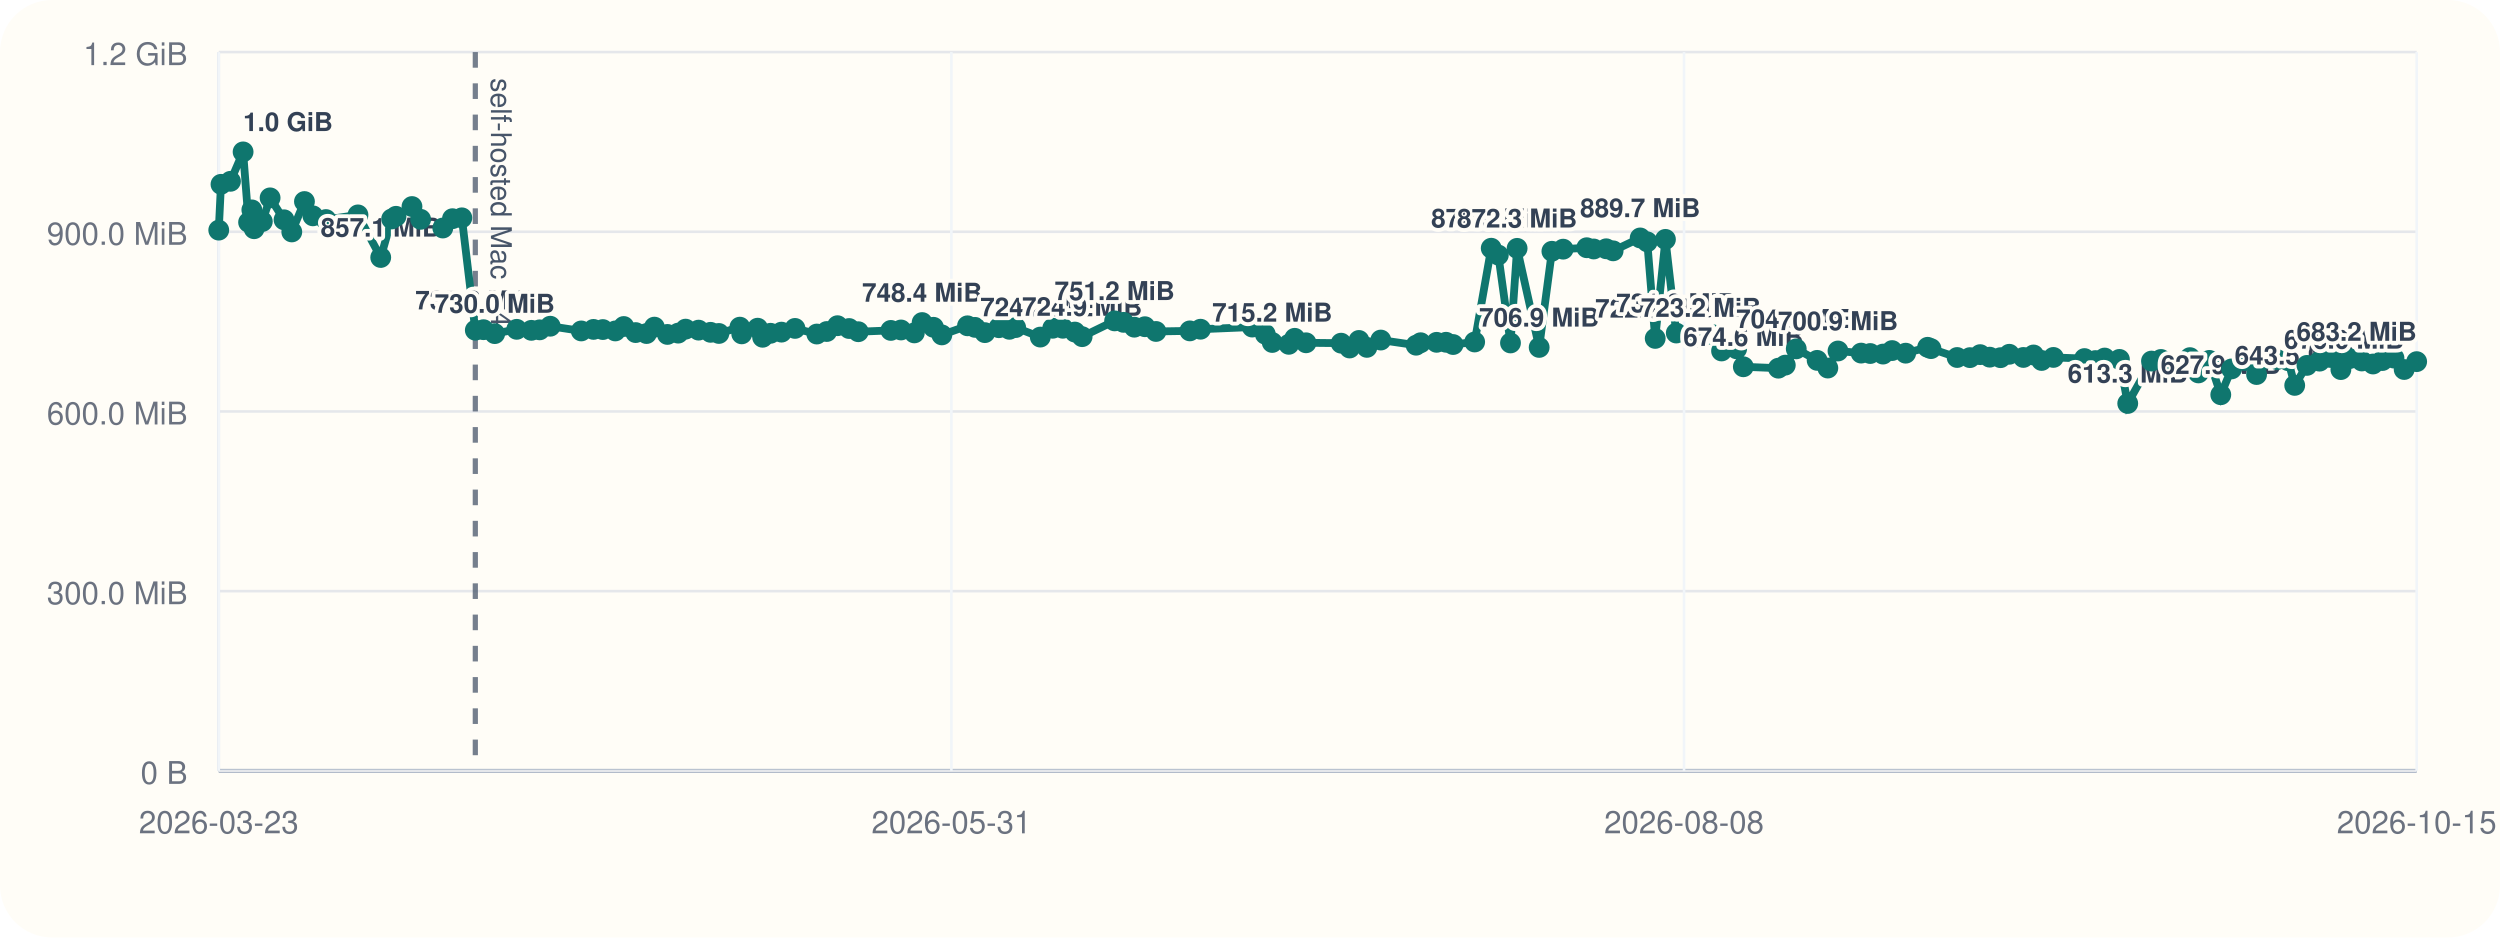
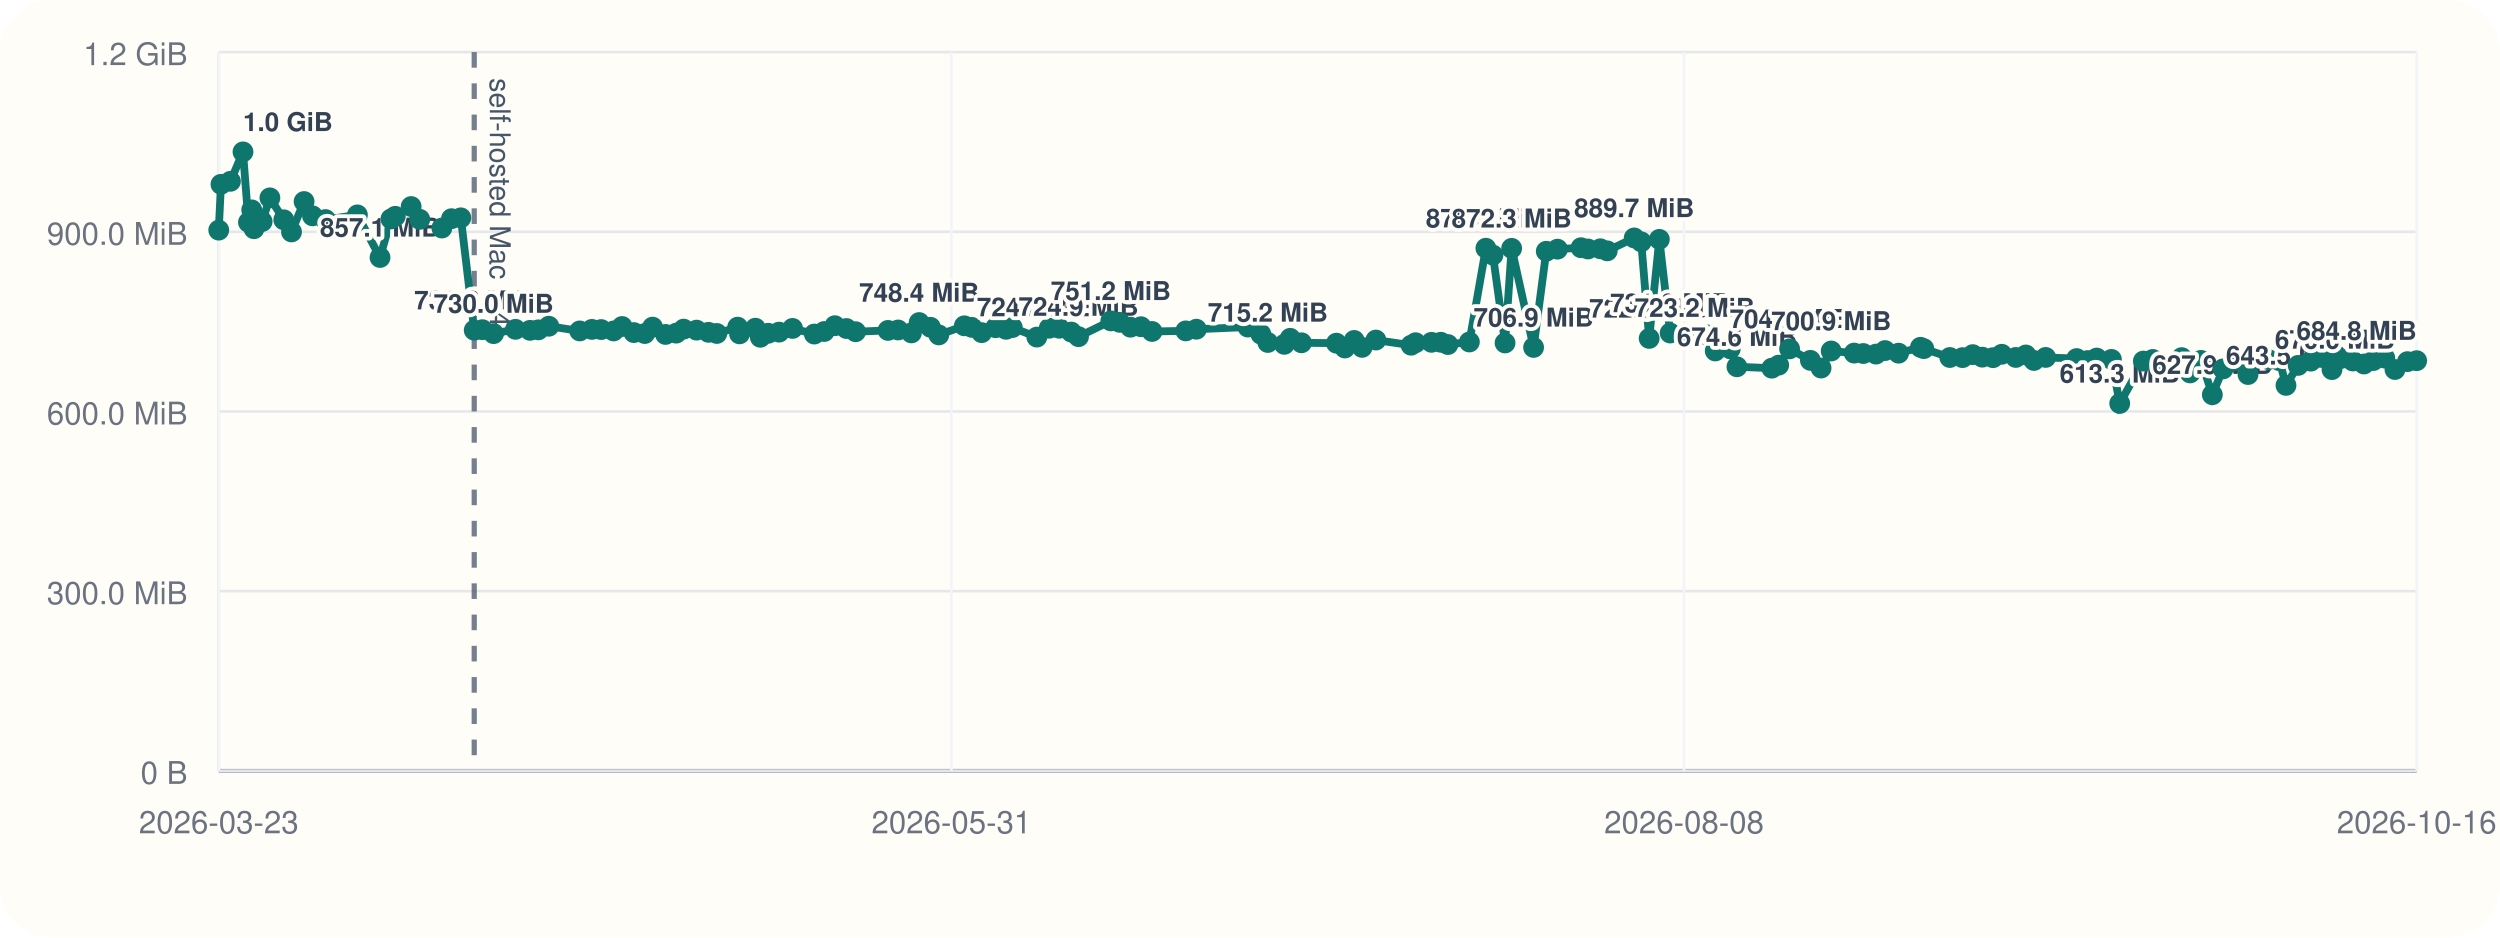
<svg xmlns="http://www.w3.org/2000/svg" viewBox="0 0 960 360">
  <rect width="960" height="360" rx="20" fill="#fffdf7" />
  <line x1="84" y1="296" x2="928" y2="296" stroke="#cbd5e1" stroke-width="1" />
  <line x1="84" y1="20" x2="84" y2="296" stroke="#cbd5e1" stroke-width="1" />
  <line x1="84" y1="296.00" x2="928" y2="296.00" stroke="#94a3b8" stroke-width="1.5" />
  <line x1="84" y1="296.00" x2="928" y2="296.00" stroke="#e5e7eb" stroke-width="1" />
  <text x="72" y="301.00" text-anchor="end" font-size="12" font-family="Helvetica, Arial, sans-serif" fill="#6b7280">0 B</text>
  <line x1="84" y1="227.00" x2="928" y2="227.00" stroke="#e5e7eb" stroke-width="1" />
  <text x="72" y="232.00" text-anchor="end" font-size="12" font-family="Helvetica, Arial, sans-serif" fill="#6b7280">300.0 MiB</text>
  <line x1="84" y1="158.00" x2="928" y2="158.00" stroke="#e5e7eb" stroke-width="1" />
  <text x="72" y="163.00" text-anchor="end" font-size="12" font-family="Helvetica, Arial, sans-serif" fill="#6b7280">600.0 MiB</text>
  <line x1="84" y1="89.00" x2="928" y2="89.00" stroke="#e5e7eb" stroke-width="1" />
  <text x="72" y="94.00" text-anchor="end" font-size="12" font-family="Helvetica, Arial, sans-serif" fill="#6b7280">900.0 MiB</text>
  <line x1="84" y1="20.00" x2="928" y2="20.00" stroke="#e5e7eb" stroke-width="1" />
  <text x="72" y="25.00" text-anchor="end" font-size="12" font-family="Helvetica, Arial, sans-serif" fill="#6b7280">1.2 GiB</text>
  <line x1="84.00" y1="20" x2="84.00" y2="296" stroke="#f1f5f9" stroke-width="1" />
  <text x="84.00" y="320" text-anchor="middle" font-size="12" font-family="Helvetica, Arial, sans-serif" fill="#6b7280">2026-03-23</text>
  <line x1="365.33" y1="20" x2="365.33" y2="296" stroke="#f1f5f9" stroke-width="1" />
  <text x="365.33" y="320" text-anchor="middle" font-size="12" font-family="Helvetica, Arial, sans-serif" fill="#6b7280">2026-05-31</text>
  <line x1="646.67" y1="20" x2="646.67" y2="296" stroke="#f1f5f9" stroke-width="1" />
  <text x="646.67" y="320" text-anchor="middle" font-size="12" font-family="Helvetica, Arial, sans-serif" fill="#6b7280">2026-08-08</text>
  <line x1="928.00" y1="20" x2="928.00" y2="296" stroke="#f1f5f9" stroke-width="1" />
-   <text x="928.00" y="320" text-anchor="middle" font-size="12" font-family="Helvetica, Arial, sans-serif" fill="#6b7280">2026-10-15</text>
-   <line x1="182.52" y1="20" x2="182.52" y2="296" stroke="#475569" stroke-width="2" stroke-dasharray="6 6" opacity="0.75" />
-   <text x="188.52" y="30" transform="rotate(90 188.52 30)" font-size="11" font-family="Helvetica, Arial, sans-serif" fill="#475569">self-hosted Mac M4</text>
-   <polyline fill="none" stroke="#0f766e" stroke-width="3" points="84.00,88.37 84.86,70.78 88.50,69.62 93.35,58.33 95.46,85.36 96.71,80.60 97.58,87.83 100.73,85.07 103.72,75.98 109.07,84.40 112.05,89.06 116.91,77.39 120.15,82.88 125.15,84.31 137.46,82.52 146.20,98.87 150.39,84.08 152.07,83.06 158.20,79.31 161.52,84.22 170.04,87.56 173.75,83.98 177.35,83.65 182.52,126.80 185.67,126.60 189.98,128.11 198.42,126.46 204.04,126.85 207.24,126.66 211.29,125.27 223.20,127.08 227.90,126.49 231.49,126.55 236.27,127.08 239.53,125.38 244.09,127.71 248.27,128.08 251.29,125.62 256.29,128.42 260.42,127.92 263.27,126.39 268.26,126.77 272.85,127.61 276.06,128.05 284.11,125.63 284.83,128.20 290.94,126.03 292.85,129.51 295.89,127.98 300.09,127.54 305.28,126.11 313.66,128.27 317.48,127.30 321.60,125.07 326.06,126.15 329.59,127.38 342.08,126.88 345.99,126.71 351.11,127.83 354.09,123.86 358.45,125.68 361.67,128.60 371.52,125.11 374.41,125.71 378.19,127.73 383.58,125.84 387.61,126.45 390.02,125.79 399.47,129.44 404.24,126.05 408.13,126.05 412.74,127.51 415.54,129.28 428.01,123.22 431.44,123.78 435.58,125.64 439.64,125.46 443.90,127.28 456.90,127.06 461.00,126.42 480.85,125.59 485.87,128.33 488.54,131.51 494.90,132.22 497.18,129.91 501.52,131.63 514.99,131.78 518.26,133.63 521.84,130.73 524.89,133.39 530.22,130.58 543.78,132.56 545.53,131.61 551.66,131.45 555.27,131.43 558.00,132.30 566.27,131.32 572.63,95.32 575.36,97.95 580.03,131.69 582.57,95.37 591.04,133.41 595.93,96.49 600.25,95.68 609.31,95.13 611.99,95.61 616.78,95.53 619.44,96.32 629.83,91.37 632.54,92.87 635.60,129.95 639.53,91.92 643.69,127.88 653.14,129.67 657.73,128.54 661.08,134.77 666.87,133.95 669.44,140.84 682.89,141.38 685.55,140.21 689.76,133.96 697.78,138.38 701.89,141.33 705.79,134.78 714.67,135.59 718.18,135.75 723.08,135.97 726.56,134.62 731.78,135.62 740.21,133.36 741.50,133.87 751.54,137.28 756.45,137.33 760.38,136.18 764.05,137.15 768.20,137.35 771.58,136.04 776.98,137.26 780.88,136.31 783.98,138.42 788.51,137.25 800.44,137.69 804.64,138.46 808.19,137.49 813.86,138.01 817.05,154.93 826.17,138.65 829.80,138.03 833.46,140.26 837.50,140.45 840.94,137.33 844.20,143.20 848.38,138.39 852.78,151.58 856.92,141.66 862.11,138.42 866.53,143.82 869.90,137.92 874.40,138.08 878.68,138.51 881.17,147.99 885.87,140.31 890.73,138.68 894.91,137.27 898.90,141.92 902.21,137.72 906.93,138.62 911.24,139.78 914.84,138.45 919.29,137.51 923.20,141.89 928.00,138.87" />
+   <text x="928.00" y="320" text-anchor="middle" font-size="12" font-family="Helvetica, Arial, sans-serif" fill="#6b7280">2026-10-16</text>
+   <line x1="182.10" y1="20" x2="182.10" y2="296" stroke="#475569" stroke-width="2" stroke-dasharray="6 6" opacity="0.75" />
+   <text x="188.10" y="30" transform="rotate(90 188.10 30)" font-size="11" font-family="Helvetica, Arial, sans-serif" fill="#475569">self-hosted Mac M4</text>
+   <polyline fill="none" stroke="#0f766e" stroke-width="3" points="84.00,88.37 84.85,70.78 88.49,69.62 93.31,58.33 95.41,85.36 96.66,80.60 97.53,87.83 100.66,85.07 103.64,75.98 108.97,84.40 111.94,89.06 116.77,77.39 120.00,82.88 124.98,84.31 137.24,82.52 145.93,98.87 150.11,84.08 151.79,83.06 157.88,79.31 161.19,84.22 169.68,87.56 173.37,83.98 176.96,83.65 182.10,126.80 185.24,126.60 189.54,128.11 197.94,126.46 203.54,126.85 206.72,126.66 210.75,125.27 222.61,127.08 227.29,126.49 230.87,126.55 235.63,127.08 238.88,125.38 243.41,127.71 247.58,128.08 250.59,125.62 255.57,128.42 259.68,127.92 262.52,126.39 267.48,126.77 272.05,127.61 275.26,128.05 283.27,125.63 283.98,128.20 290.07,126.03 291.97,129.51 295.00,127.98 299.18,127.54 304.34,126.11 312.70,128.27 316.50,127.30 320.60,125.07 325.04,126.15 328.55,127.38 340.99,126.88 344.88,126.71 349.99,127.83 352.95,123.86 357.30,125.68 360.50,128.60 370.31,125.11 373.19,125.71 376.95,127.73 382.32,125.84 386.33,126.45 388.73,125.79 398.15,129.44 402.89,126.05 406.76,126.05 411.36,127.51 414.15,129.28 426.56,123.22 429.97,123.78 434.10,125.64 438.14,125.46 442.39,127.28 455.33,127.06 459.41,126.42 479.18,125.59 484.18,128.33 486.84,131.51 493.17,132.22 495.44,129.91 499.77,131.63 513.18,131.78 516.43,133.63 520.00,130.73 523.04,133.39 528.34,130.58 541.85,132.56 543.59,131.61 549.69,131.45 553.29,131.43 556.00,132.30 564.24,131.32 570.58,95.32 573.29,97.95 577.94,131.69 580.47,95.37 588.90,133.41 593.77,96.49 598.07,95.68 607.10,95.13 609.77,95.61 614.54,95.53 617.18,96.32 627.53,91.37 630.23,92.87 633.28,129.95 637.19,91.92 641.34,127.88 650.75,129.67 655.32,128.54 658.65,134.77 664.42,133.95 666.98,140.84 680.37,141.38 683.02,140.21 687.21,133.96 695.19,138.38 699.29,141.33 703.18,134.78 712.01,135.59 715.51,135.75 720.39,135.97 723.86,134.62 729.06,135.62 737.45,133.36 738.74,133.87 748.73,137.28 753.62,137.33 757.54,136.18 761.19,137.15 765.32,137.35 768.68,136.04 774.06,137.26 777.94,136.31 781.04,138.42 785.54,137.25 797.43,137.69 801.60,138.46 805.14,137.49 810.79,138.01 813.97,154.93 823.05,138.65 826.66,138.03 830.30,140.26 834.33,140.45 837.76,137.33 841.00,143.20 845.17,138.39 849.54,151.58 853.66,141.66 858.83,138.42 863.24,143.82 866.60,137.92 871.08,138.08 875.33,138.51 877.82,147.99 882.49,140.31 887.34,138.68 891.50,137.27 895.48,141.92 898.77,137.72 903.47,138.62 907.76,139.78 911.35,138.45 915.77,137.51 919.67,141.89 924.45,138.87 928.00,138.50" />
  <circle cx="84.00" cy="88.37" r="4" fill="#0f766e" />
-   <circle cx="84.86" cy="70.78" r="4" fill="#0f766e" />
-   <circle cx="88.50" cy="69.62" r="4" fill="#0f766e" />
-   <circle cx="93.35" cy="58.33" r="4" fill="#0f766e" />
-   <text x="93.35" y="50.33" text-anchor="start" font-size="10" font-family="Helvetica, Arial, sans-serif" font-weight="600" paint-order="stroke" stroke="#fffdf7" stroke-width="3" stroke-linejoin="round" fill="#334155">1.0 GiB</text>
-   <circle cx="95.46" cy="85.36" r="4" fill="#0f766e" />
-   <circle cx="96.71" cy="80.60" r="4" fill="#0f766e" />
-   <circle cx="97.58" cy="87.83" r="4" fill="#0f766e" />
-   <circle cx="100.73" cy="85.07" r="4" fill="#0f766e" />
-   <circle cx="103.72" cy="75.98" r="4" fill="#0f766e" />
-   <circle cx="109.07" cy="84.40" r="4" fill="#0f766e" />
-   <circle cx="112.05" cy="89.06" r="4" fill="#0f766e" />
-   <circle cx="116.91" cy="77.39" r="4" fill="#0f766e" />
-   <circle cx="120.15" cy="82.88" r="4" fill="#0f766e" />
-   <circle cx="125.15" cy="84.31" r="4" fill="#0f766e" />
-   <circle cx="137.46" cy="82.52" r="4" fill="#0f766e" />
-   <circle cx="146.20" cy="98.87" r="4" fill="#0f766e" />
-   <text x="146.20" y="90.87" text-anchor="middle" font-size="10" font-family="Helvetica, Arial, sans-serif" font-weight="600" paint-order="stroke" stroke="#fffdf7" stroke-width="3" stroke-linejoin="round" fill="#334155">857.1 MiB</text>
-   <circle cx="150.39" cy="84.08" r="4" fill="#0f766e" />
-   <circle cx="152.07" cy="83.06" r="4" fill="#0f766e" />
-   <circle cx="158.20" cy="79.31" r="4" fill="#0f766e" />
-   <circle cx="161.52" cy="84.22" r="4" fill="#0f766e" />
-   <circle cx="170.04" cy="87.56" r="4" fill="#0f766e" />
-   <circle cx="173.75" cy="83.98" r="4" fill="#0f766e" />
-   <circle cx="177.35" cy="83.65" r="4" fill="#0f766e" />
-   <circle cx="182.52" cy="126.80" r="4" fill="#0f766e" />
-   <text x="182.52" y="118.80" text-anchor="middle" font-size="10" font-family="Helvetica, Arial, sans-serif" font-weight="600" paint-order="stroke" stroke="#fffdf7" stroke-width="3" stroke-linejoin="round" fill="#334155">735.6 MiB</text>
-   <circle cx="185.67" cy="126.60" r="4" fill="#0f766e" />
-   <circle cx="189.98" cy="128.11" r="4" fill="#0f766e" />
-   <text x="189.98" y="120.11" text-anchor="middle" font-size="10" font-family="Helvetica, Arial, sans-serif" font-weight="600" paint-order="stroke" stroke="#fffdf7" stroke-width="3" stroke-linejoin="round" fill="#334155">730.0 MiB</text>
-   <circle cx="198.42" cy="126.46" r="4" fill="#0f766e" />
-   <circle cx="204.04" cy="126.85" r="4" fill="#0f766e" />
-   <circle cx="207.24" cy="126.66" r="4" fill="#0f766e" />
-   <circle cx="211.29" cy="125.27" r="4" fill="#0f766e" />
-   <circle cx="223.20" cy="127.08" r="4" fill="#0f766e" />
-   <circle cx="227.90" cy="126.49" r="4" fill="#0f766e" />
-   <circle cx="231.49" cy="126.55" r="4" fill="#0f766e" />
-   <circle cx="236.27" cy="127.08" r="4" fill="#0f766e" />
-   <circle cx="239.53" cy="125.38" r="4" fill="#0f766e" />
-   <circle cx="244.09" cy="127.71" r="4" fill="#0f766e" />
-   <circle cx="248.27" cy="128.08" r="4" fill="#0f766e" />
-   <circle cx="251.29" cy="125.62" r="4" fill="#0f766e" />
-   <circle cx="256.29" cy="128.42" r="4" fill="#0f766e" />
-   <circle cx="260.42" cy="127.92" r="4" fill="#0f766e" />
-   <circle cx="263.27" cy="126.39" r="4" fill="#0f766e" />
-   <circle cx="268.26" cy="126.77" r="4" fill="#0f766e" />
-   <circle cx="272.85" cy="127.61" r="4" fill="#0f766e" />
-   <circle cx="276.06" cy="128.05" r="4" fill="#0f766e" />
-   <circle cx="284.11" cy="125.63" r="4" fill="#0f766e" />
-   <circle cx="284.83" cy="128.20" r="4" fill="#0f766e" />
-   <circle cx="290.94" cy="126.03" r="4" fill="#0f766e" />
-   <circle cx="292.85" cy="129.51" r="4" fill="#0f766e" />
-   <circle cx="295.89" cy="127.98" r="4" fill="#0f766e" />
-   <circle cx="300.09" cy="127.54" r="4" fill="#0f766e" />
-   <circle cx="305.28" cy="126.11" r="4" fill="#0f766e" />
-   <circle cx="313.66" cy="128.27" r="4" fill="#0f766e" />
-   <circle cx="317.48" cy="127.30" r="4" fill="#0f766e" />
-   <circle cx="321.60" cy="125.07" r="4" fill="#0f766e" />
-   <circle cx="326.06" cy="126.15" r="4" fill="#0f766e" />
-   <circle cx="329.59" cy="127.38" r="4" fill="#0f766e" />
-   <circle cx="342.08" cy="126.88" r="4" fill="#0f766e" />
-   <circle cx="345.99" cy="126.71" r="4" fill="#0f766e" />
-   <circle cx="351.11" cy="127.83" r="4" fill="#0f766e" />
-   <circle cx="354.09" cy="123.86" r="4" fill="#0f766e" />
-   <text x="354.09" y="115.86" text-anchor="middle" font-size="10" font-family="Helvetica, Arial, sans-serif" font-weight="600" paint-order="stroke" stroke="#fffdf7" stroke-width="3" stroke-linejoin="round" fill="#334155">748.4 MiB</text>
-   <circle cx="358.45" cy="125.68" r="4" fill="#0f766e" />
-   <circle cx="361.67" cy="128.60" r="4" fill="#0f766e" />
-   <circle cx="371.52" cy="125.11" r="4" fill="#0f766e" />
-   <circle cx="374.41" cy="125.71" r="4" fill="#0f766e" />
-   <circle cx="378.19" cy="127.73" r="4" fill="#0f766e" />
-   <circle cx="383.58" cy="125.84" r="4" fill="#0f766e" />
-   <circle cx="387.61" cy="126.45" r="4" fill="#0f766e" />
-   <circle cx="390.02" cy="125.79" r="4" fill="#0f766e" />
-   <circle cx="399.47" cy="129.44" r="4" fill="#0f766e" />
-   <text x="399.47" y="121.44" text-anchor="middle" font-size="10" font-family="Helvetica, Arial, sans-serif" font-weight="600" paint-order="stroke" stroke="#fffdf7" stroke-width="3" stroke-linejoin="round" fill="#334155">724.2 MiB</text>
-   <circle cx="404.24" cy="126.05" r="4" fill="#0f766e" />
-   <circle cx="408.13" cy="126.05" r="4" fill="#0f766e" />
-   <circle cx="412.74" cy="127.51" r="4" fill="#0f766e" />
-   <circle cx="415.54" cy="129.28" r="4" fill="#0f766e" />
-   <text x="415.54" y="121.28" text-anchor="middle" font-size="10" font-family="Helvetica, Arial, sans-serif" font-weight="600" paint-order="stroke" stroke="#fffdf7" stroke-width="3" stroke-linejoin="round" fill="#334155">724.9 MiB</text>
-   <circle cx="428.01" cy="123.22" r="4" fill="#0f766e" />
-   <text x="428.01" y="115.22" text-anchor="middle" font-size="10" font-family="Helvetica, Arial, sans-serif" font-weight="600" paint-order="stroke" stroke="#fffdf7" stroke-width="3" stroke-linejoin="round" fill="#334155">751.2 MiB</text>
-   <circle cx="431.44" cy="123.78" r="4" fill="#0f766e" />
-   <circle cx="435.58" cy="125.64" r="4" fill="#0f766e" />
-   <circle cx="439.64" cy="125.46" r="4" fill="#0f766e" />
-   <circle cx="443.90" cy="127.28" r="4" fill="#0f766e" />
-   <circle cx="456.90" cy="127.06" r="4" fill="#0f766e" />
-   <circle cx="461.00" cy="126.42" r="4" fill="#0f766e" />
-   <circle cx="480.85" cy="125.59" r="4" fill="#0f766e" />
-   <circle cx="485.87" cy="128.33" r="4" fill="#0f766e" />
-   <circle cx="488.54" cy="131.51" r="4" fill="#0f766e" />
-   <text x="488.54" y="123.51" text-anchor="middle" font-size="10" font-family="Helvetica, Arial, sans-serif" font-weight="600" paint-order="stroke" stroke="#fffdf7" stroke-width="3" stroke-linejoin="round" fill="#334155">715.2 MiB</text>
-   <circle cx="494.90" cy="132.22" r="4" fill="#0f766e" />
-   <circle cx="497.18" cy="129.91" r="4" fill="#0f766e" />
-   <circle cx="501.52" cy="131.63" r="4" fill="#0f766e" />
-   <circle cx="514.99" cy="131.78" r="4" fill="#0f766e" />
-   <circle cx="518.26" cy="133.63" r="4" fill="#0f766e" />
-   <circle cx="521.84" cy="130.73" r="4" fill="#0f766e" />
-   <circle cx="524.89" cy="133.39" r="4" fill="#0f766e" />
-   <circle cx="530.22" cy="130.58" r="4" fill="#0f766e" />
-   <circle cx="543.78" cy="132.56" r="4" fill="#0f766e" />
-   <circle cx="545.53" cy="131.61" r="4" fill="#0f766e" />
-   <circle cx="551.66" cy="131.45" r="4" fill="#0f766e" />
-   <circle cx="555.27" cy="131.43" r="4" fill="#0f766e" />
-   <circle cx="558.00" cy="132.30" r="4" fill="#0f766e" />
-   <circle cx="566.27" cy="131.32" r="4" fill="#0f766e" />
-   <circle cx="572.63" cy="95.32" r="4" fill="#0f766e" />
-   <text x="572.63" y="87.32" text-anchor="middle" font-size="10" font-family="Helvetica, Arial, sans-serif" font-weight="600" paint-order="stroke" stroke="#fffdf7" stroke-width="3" stroke-linejoin="round" fill="#334155">872.5 MiB</text>
-   <circle cx="575.36" cy="97.95" r="4" fill="#0f766e" />
-   <circle cx="580.03" cy="131.69" r="4" fill="#0f766e" />
-   <circle cx="582.57" cy="95.37" r="4" fill="#0f766e" />
-   <text x="582.57" y="87.37" text-anchor="middle" font-size="10" font-family="Helvetica, Arial, sans-serif" font-weight="600" paint-order="stroke" stroke="#fffdf7" stroke-width="3" stroke-linejoin="round" fill="#334155">872.3 MiB</text>
-   <circle cx="591.04" cy="133.41" r="4" fill="#0f766e" />
-   <text x="591.04" y="125.41" text-anchor="middle" font-size="10" font-family="Helvetica, Arial, sans-serif" font-weight="600" paint-order="stroke" stroke="#fffdf7" stroke-width="3" stroke-linejoin="round" fill="#334155">706.9 MiB</text>
-   <circle cx="595.93" cy="96.49" r="4" fill="#0f766e" />
-   <circle cx="600.25" cy="95.68" r="4" fill="#0f766e" />
-   <circle cx="609.31" cy="95.13" r="4" fill="#0f766e" />
-   <circle cx="611.99" cy="95.61" r="4" fill="#0f766e" />
-   <circle cx="616.78" cy="95.53" r="4" fill="#0f766e" />
-   <circle cx="619.44" cy="96.32" r="4" fill="#0f766e" />
-   <circle cx="629.83" cy="91.37" r="4" fill="#0f766e" />
-   <text x="629.83" y="83.37" text-anchor="middle" font-size="10" font-family="Helvetica, Arial, sans-serif" font-weight="600" paint-order="stroke" stroke="#fffdf7" stroke-width="3" stroke-linejoin="round" fill="#334155">889.7 MiB</text>
-   <circle cx="632.54" cy="92.87" r="4" fill="#0f766e" />
-   <circle cx="635.60" cy="129.95" r="4" fill="#0f766e" />
-   <text x="635.60" y="121.95" text-anchor="middle" font-size="10" font-family="Helvetica, Arial, sans-serif" font-weight="600" paint-order="stroke" stroke="#fffdf7" stroke-width="3" stroke-linejoin="round" fill="#334155">722.0 MiB</text>
-   <circle cx="639.53" cy="91.92" r="4" fill="#0f766e" />
-   <circle cx="643.69" cy="127.88" r="4" fill="#0f766e" />
-   <text x="643.69" y="119.88" text-anchor="middle" font-size="10" font-family="Helvetica, Arial, sans-serif" font-weight="600" paint-order="stroke" stroke="#fffdf7" stroke-width="3" stroke-linejoin="round" fill="#334155">731.0 MiB</text>
-   <circle cx="653.14" cy="129.67" r="4" fill="#0f766e" />
-   <text x="653.14" y="121.67" text-anchor="middle" font-size="10" font-family="Helvetica, Arial, sans-serif" font-weight="600" paint-order="stroke" stroke="#fffdf7" stroke-width="3" stroke-linejoin="round" fill="#334155">723.2 MiB</text>
-   <circle cx="657.73" cy="128.54" r="4" fill="#0f766e" />
-   <circle cx="661.08" cy="134.77" r="4" fill="#0f766e" />
-   <circle cx="666.87" cy="133.95" r="4" fill="#0f766e" />
-   <circle cx="669.44" cy="140.84" r="4" fill="#0f766e" />
-   <text x="669.44" y="132.84" text-anchor="middle" font-size="10" font-family="Helvetica, Arial, sans-serif" font-weight="600" paint-order="stroke" stroke="#fffdf7" stroke-width="3" stroke-linejoin="round" fill="#334155">674.6 MiB</text>
-   <circle cx="682.89" cy="141.38" r="4" fill="#0f766e" />
-   <circle cx="685.55" cy="140.21" r="4" fill="#0f766e" />
-   <circle cx="689.76" cy="133.96" r="4" fill="#0f766e" />
-   <text x="689.76" y="125.96" text-anchor="middle" font-size="10" font-family="Helvetica, Arial, sans-serif" font-weight="600" paint-order="stroke" stroke="#fffdf7" stroke-width="3" stroke-linejoin="round" fill="#334155">704.5 MiB</text>
-   <circle cx="697.78" cy="138.38" r="4" fill="#0f766e" />
-   <circle cx="701.89" cy="141.33" r="4" fill="#0f766e" />
-   <circle cx="705.79" cy="134.78" r="4" fill="#0f766e" />
-   <text x="705.79" y="126.78" text-anchor="middle" font-size="10" font-family="Helvetica, Arial, sans-serif" font-weight="600" paint-order="stroke" stroke="#fffdf7" stroke-width="3" stroke-linejoin="round" fill="#334155">700.9 MiB</text>
-   <circle cx="714.67" cy="135.59" r="4" fill="#0f766e" />
-   <circle cx="718.18" cy="135.75" r="4" fill="#0f766e" />
-   <circle cx="723.08" cy="135.97" r="4" fill="#0f766e" />
-   <circle cx="726.56" cy="134.62" r="4" fill="#0f766e" />
-   <circle cx="731.78" cy="135.62" r="4" fill="#0f766e" />
-   <circle cx="740.21" cy="133.36" r="4" fill="#0f766e" />
-   <circle cx="741.50" cy="133.87" r="4" fill="#0f766e" />
-   <circle cx="751.54" cy="137.28" r="4" fill="#0f766e" />
-   <circle cx="756.45" cy="137.33" r="4" fill="#0f766e" />
-   <circle cx="760.38" cy="136.18" r="4" fill="#0f766e" />
-   <circle cx="764.05" cy="137.15" r="4" fill="#0f766e" />
-   <circle cx="768.20" cy="137.35" r="4" fill="#0f766e" />
-   <circle cx="771.58" cy="136.04" r="4" fill="#0f766e" />
-   <circle cx="776.98" cy="137.26" r="4" fill="#0f766e" />
-   <circle cx="780.88" cy="136.31" r="4" fill="#0f766e" />
-   <circle cx="783.98" cy="138.42" r="4" fill="#0f766e" />
-   <circle cx="788.51" cy="137.25" r="4" fill="#0f766e" />
-   <circle cx="800.44" cy="137.69" r="4" fill="#0f766e" />
-   <circle cx="804.64" cy="138.46" r="4" fill="#0f766e" />
-   <circle cx="808.19" cy="137.49" r="4" fill="#0f766e" />
-   <circle cx="813.86" cy="138.01" r="4" fill="#0f766e" />
-   <circle cx="817.05" cy="154.93" r="4" fill="#0f766e" />
-   <text x="817.05" y="146.93" text-anchor="middle" font-size="10" font-family="Helvetica, Arial, sans-serif" font-weight="600" paint-order="stroke" stroke="#fffdf7" stroke-width="3" stroke-linejoin="round" fill="#334155">613.3 MiB</text>
-   <circle cx="826.17" cy="138.65" r="4" fill="#0f766e" />
-   <circle cx="829.80" cy="138.03" r="4" fill="#0f766e" />
-   <circle cx="833.46" cy="140.26" r="4" fill="#0f766e" />
-   <circle cx="837.50" cy="140.45" r="4" fill="#0f766e" />
-   <circle cx="840.94" cy="137.33" r="4" fill="#0f766e" />
-   <circle cx="844.20" cy="143.20" r="4" fill="#0f766e" />
-   <circle cx="848.38" cy="138.39" r="4" fill="#0f766e" />
-   <circle cx="852.78" cy="151.58" r="4" fill="#0f766e" />
-   <text x="852.78" y="143.58" text-anchor="middle" font-size="10" font-family="Helvetica, Arial, sans-serif" font-weight="600" paint-order="stroke" stroke="#fffdf7" stroke-width="3" stroke-linejoin="round" fill="#334155">627.9 MiB</text>
-   <circle cx="856.92" cy="141.66" r="4" fill="#0f766e" />
-   <circle cx="862.11" cy="138.42" r="4" fill="#0f766e" />
-   <circle cx="866.53" cy="143.82" r="4" fill="#0f766e" />
-   <circle cx="869.90" cy="137.92" r="4" fill="#0f766e" />
-   <circle cx="874.40" cy="138.08" r="4" fill="#0f766e" />
-   <circle cx="878.68" cy="138.51" r="4" fill="#0f766e" />
-   <circle cx="881.17" cy="147.99" r="4" fill="#0f766e" />
-   <text x="881.17" y="139.99" text-anchor="middle" font-size="10" font-family="Helvetica, Arial, sans-serif" font-weight="600" paint-order="stroke" stroke="#fffdf7" stroke-width="3" stroke-linejoin="round" fill="#334155">643.5 MiB</text>
-   <circle cx="885.87" cy="140.31" r="4" fill="#0f766e" />
-   <circle cx="890.73" cy="138.68" r="4" fill="#0f766e" />
-   <circle cx="894.91" cy="137.27" r="4" fill="#0f766e" />
-   <circle cx="898.90" cy="141.92" r="4" fill="#0f766e" />
-   <circle cx="902.21" cy="137.72" r="4" fill="#0f766e" />
-   <circle cx="906.93" cy="138.62" r="4" fill="#0f766e" />
-   <circle cx="911.24" cy="139.78" r="4" fill="#0f766e" />
-   <circle cx="914.84" cy="138.45" r="4" fill="#0f766e" />
-   <circle cx="919.29" cy="137.51" r="4" fill="#0f766e" />
-   <circle cx="923.20" cy="141.89" r="4" fill="#0f766e" />
-   <text x="923.20" y="133.89" text-anchor="end" font-size="10" font-family="Helvetica, Arial, sans-serif" font-weight="600" paint-order="stroke" stroke="#fffdf7" stroke-width="3" stroke-linejoin="round" fill="#334155">670.0 MiB</text>
-   <circle cx="928.00" cy="138.87" r="4" fill="#0f766e" />
-   <text x="928.00" y="130.87" text-anchor="end" font-size="10" font-family="Helvetica, Arial, sans-serif" font-weight="600" paint-order="stroke" stroke="#fffdf7" stroke-width="3" stroke-linejoin="round" fill="#334155">683.2 MiB</text>
+   <circle cx="84.85" cy="70.78" r="4" fill="#0f766e" />
+   <circle cx="88.49" cy="69.62" r="4" fill="#0f766e" />
+   <circle cx="93.31" cy="58.33" r="4" fill="#0f766e" />
+   <text x="93.31" y="50.33" text-anchor="start" font-size="10" font-family="Helvetica, Arial, sans-serif" font-weight="600" paint-order="stroke" stroke="#fffdf7" stroke-width="3" stroke-linejoin="round" fill="#334155">1.0 GiB</text>
+   <circle cx="95.41" cy="85.36" r="4" fill="#0f766e" />
+   <circle cx="96.66" cy="80.60" r="4" fill="#0f766e" />
+   <circle cx="97.53" cy="87.83" r="4" fill="#0f766e" />
+   <circle cx="100.66" cy="85.07" r="4" fill="#0f766e" />
+   <circle cx="103.64" cy="75.98" r="4" fill="#0f766e" />
+   <circle cx="108.97" cy="84.40" r="4" fill="#0f766e" />
+   <circle cx="111.94" cy="89.06" r="4" fill="#0f766e" />
+   <circle cx="116.77" cy="77.39" r="4" fill="#0f766e" />
+   <circle cx="120.00" cy="82.88" r="4" fill="#0f766e" />
+   <circle cx="124.98" cy="84.31" r="4" fill="#0f766e" />
+   <circle cx="137.24" cy="82.52" r="4" fill="#0f766e" />
+   <circle cx="145.93" cy="98.87" r="4" fill="#0f766e" />
+   <text x="145.93" y="90.87" text-anchor="middle" font-size="10" font-family="Helvetica, Arial, sans-serif" font-weight="600" paint-order="stroke" stroke="#fffdf7" stroke-width="3" stroke-linejoin="round" fill="#334155">857.1 MiB</text>
+   <circle cx="150.11" cy="84.08" r="4" fill="#0f766e" />
+   <circle cx="151.79" cy="83.06" r="4" fill="#0f766e" />
+   <circle cx="157.88" cy="79.31" r="4" fill="#0f766e" />
+   <circle cx="161.19" cy="84.22" r="4" fill="#0f766e" />
+   <circle cx="169.68" cy="87.56" r="4" fill="#0f766e" />
+   <circle cx="173.37" cy="83.98" r="4" fill="#0f766e" />
+   <circle cx="176.96" cy="83.65" r="4" fill="#0f766e" />
+   <circle cx="182.10" cy="126.80" r="4" fill="#0f766e" />
+   <text x="182.10" y="118.80" text-anchor="middle" font-size="10" font-family="Helvetica, Arial, sans-serif" font-weight="600" paint-order="stroke" stroke="#fffdf7" stroke-width="3" stroke-linejoin="round" fill="#334155">735.6 MiB</text>
+   <circle cx="185.24" cy="126.60" r="4" fill="#0f766e" />
+   <circle cx="189.54" cy="128.11" r="4" fill="#0f766e" />
+   <text x="189.54" y="120.11" text-anchor="middle" font-size="10" font-family="Helvetica, Arial, sans-serif" font-weight="600" paint-order="stroke" stroke="#fffdf7" stroke-width="3" stroke-linejoin="round" fill="#334155">730.0 MiB</text>
+   <circle cx="197.94" cy="126.46" r="4" fill="#0f766e" />
+   <circle cx="203.54" cy="126.85" r="4" fill="#0f766e" />
+   <circle cx="206.72" cy="126.66" r="4" fill="#0f766e" />
+   <circle cx="210.75" cy="125.27" r="4" fill="#0f766e" />
+   <circle cx="222.61" cy="127.08" r="4" fill="#0f766e" />
+   <circle cx="227.29" cy="126.49" r="4" fill="#0f766e" />
+   <circle cx="230.87" cy="126.55" r="4" fill="#0f766e" />
+   <circle cx="235.63" cy="127.08" r="4" fill="#0f766e" />
+   <circle cx="238.88" cy="125.38" r="4" fill="#0f766e" />
+   <circle cx="243.41" cy="127.71" r="4" fill="#0f766e" />
+   <circle cx="247.58" cy="128.08" r="4" fill="#0f766e" />
+   <circle cx="250.59" cy="125.62" r="4" fill="#0f766e" />
+   <circle cx="255.57" cy="128.42" r="4" fill="#0f766e" />
+   <circle cx="259.68" cy="127.92" r="4" fill="#0f766e" />
+   <circle cx="262.52" cy="126.39" r="4" fill="#0f766e" />
+   <circle cx="267.48" cy="126.77" r="4" fill="#0f766e" />
+   <circle cx="272.05" cy="127.61" r="4" fill="#0f766e" />
+   <circle cx="275.26" cy="128.05" r="4" fill="#0f766e" />
+   <circle cx="283.27" cy="125.63" r="4" fill="#0f766e" />
+   <circle cx="283.98" cy="128.20" r="4" fill="#0f766e" />
+   <circle cx="290.07" cy="126.03" r="4" fill="#0f766e" />
+   <circle cx="291.97" cy="129.51" r="4" fill="#0f766e" />
+   <circle cx="295.00" cy="127.98" r="4" fill="#0f766e" />
+   <circle cx="299.18" cy="127.54" r="4" fill="#0f766e" />
+   <circle cx="304.34" cy="126.11" r="4" fill="#0f766e" />
+   <circle cx="312.70" cy="128.27" r="4" fill="#0f766e" />
+   <circle cx="316.50" cy="127.30" r="4" fill="#0f766e" />
+   <circle cx="320.60" cy="125.07" r="4" fill="#0f766e" />
+   <circle cx="325.04" cy="126.15" r="4" fill="#0f766e" />
+   <circle cx="328.55" cy="127.38" r="4" fill="#0f766e" />
+   <circle cx="340.99" cy="126.88" r="4" fill="#0f766e" />
+   <circle cx="344.88" cy="126.71" r="4" fill="#0f766e" />
+   <circle cx="349.99" cy="127.83" r="4" fill="#0f766e" />
+   <circle cx="352.95" cy="123.86" r="4" fill="#0f766e" />
+   <text x="352.95" y="115.86" text-anchor="middle" font-size="10" font-family="Helvetica, Arial, sans-serif" font-weight="600" paint-order="stroke" stroke="#fffdf7" stroke-width="3" stroke-linejoin="round" fill="#334155">748.4 MiB</text>
+   <circle cx="357.30" cy="125.68" r="4" fill="#0f766e" />
+   <circle cx="360.50" cy="128.60" r="4" fill="#0f766e" />
+   <circle cx="370.31" cy="125.11" r="4" fill="#0f766e" />
+   <circle cx="373.19" cy="125.71" r="4" fill="#0f766e" />
+   <circle cx="376.95" cy="127.73" r="4" fill="#0f766e" />
+   <circle cx="382.32" cy="125.84" r="4" fill="#0f766e" />
+   <circle cx="386.33" cy="126.45" r="4" fill="#0f766e" />
+   <circle cx="388.73" cy="125.79" r="4" fill="#0f766e" />
+   <circle cx="398.15" cy="129.44" r="4" fill="#0f766e" />
+   <text x="398.15" y="121.44" text-anchor="middle" font-size="10" font-family="Helvetica, Arial, sans-serif" font-weight="600" paint-order="stroke" stroke="#fffdf7" stroke-width="3" stroke-linejoin="round" fill="#334155">724.2 MiB</text>
+   <circle cx="402.89" cy="126.05" r="4" fill="#0f766e" />
+   <circle cx="406.76" cy="126.05" r="4" fill="#0f766e" />
+   <circle cx="411.36" cy="127.51" r="4" fill="#0f766e" />
+   <circle cx="414.15" cy="129.28" r="4" fill="#0f766e" />
+   <text x="414.15" y="121.28" text-anchor="middle" font-size="10" font-family="Helvetica, Arial, sans-serif" font-weight="600" paint-order="stroke" stroke="#fffdf7" stroke-width="3" stroke-linejoin="round" fill="#334155">724.9 MiB</text>
+   <circle cx="426.56" cy="123.22" r="4" fill="#0f766e" />
+   <text x="426.56" y="115.22" text-anchor="middle" font-size="10" font-family="Helvetica, Arial, sans-serif" font-weight="600" paint-order="stroke" stroke="#fffdf7" stroke-width="3" stroke-linejoin="round" fill="#334155">751.2 MiB</text>
+   <circle cx="429.97" cy="123.78" r="4" fill="#0f766e" />
+   <circle cx="434.10" cy="125.64" r="4" fill="#0f766e" />
+   <circle cx="438.14" cy="125.46" r="4" fill="#0f766e" />
+   <circle cx="442.39" cy="127.28" r="4" fill="#0f766e" />
+   <circle cx="455.33" cy="127.06" r="4" fill="#0f766e" />
+   <circle cx="459.41" cy="126.42" r="4" fill="#0f766e" />
+   <circle cx="479.18" cy="125.59" r="4" fill="#0f766e" />
+   <circle cx="484.18" cy="128.33" r="4" fill="#0f766e" />
+   <circle cx="486.84" cy="131.51" r="4" fill="#0f766e" />
+   <text x="486.84" y="123.51" text-anchor="middle" font-size="10" font-family="Helvetica, Arial, sans-serif" font-weight="600" paint-order="stroke" stroke="#fffdf7" stroke-width="3" stroke-linejoin="round" fill="#334155">715.2 MiB</text>
+   <circle cx="493.17" cy="132.22" r="4" fill="#0f766e" />
+   <circle cx="495.44" cy="129.91" r="4" fill="#0f766e" />
+   <circle cx="499.77" cy="131.63" r="4" fill="#0f766e" />
+   <circle cx="513.18" cy="131.78" r="4" fill="#0f766e" />
+   <circle cx="516.43" cy="133.63" r="4" fill="#0f766e" />
+   <circle cx="520.00" cy="130.73" r="4" fill="#0f766e" />
+   <circle cx="523.04" cy="133.39" r="4" fill="#0f766e" />
+   <circle cx="528.34" cy="130.58" r="4" fill="#0f766e" />
+   <circle cx="541.85" cy="132.56" r="4" fill="#0f766e" />
+   <circle cx="543.59" cy="131.61" r="4" fill="#0f766e" />
+   <circle cx="549.69" cy="131.45" r="4" fill="#0f766e" />
+   <circle cx="553.29" cy="131.43" r="4" fill="#0f766e" />
+   <circle cx="556.00" cy="132.30" r="4" fill="#0f766e" />
+   <circle cx="564.24" cy="131.32" r="4" fill="#0f766e" />
+   <circle cx="570.58" cy="95.32" r="4" fill="#0f766e" />
+   <text x="570.58" y="87.32" text-anchor="middle" font-size="10" font-family="Helvetica, Arial, sans-serif" font-weight="600" paint-order="stroke" stroke="#fffdf7" stroke-width="3" stroke-linejoin="round" fill="#334155">872.5 MiB</text>
+   <circle cx="573.29" cy="97.95" r="4" fill="#0f766e" />
+   <circle cx="577.94" cy="131.69" r="4" fill="#0f766e" />
+   <circle cx="580.47" cy="95.37" r="4" fill="#0f766e" />
+   <text x="580.47" y="87.37" text-anchor="middle" font-size="10" font-family="Helvetica, Arial, sans-serif" font-weight="600" paint-order="stroke" stroke="#fffdf7" stroke-width="3" stroke-linejoin="round" fill="#334155">872.3 MiB</text>
+   <circle cx="588.90" cy="133.41" r="4" fill="#0f766e" />
+   <text x="588.90" y="125.41" text-anchor="middle" font-size="10" font-family="Helvetica, Arial, sans-serif" font-weight="600" paint-order="stroke" stroke="#fffdf7" stroke-width="3" stroke-linejoin="round" fill="#334155">706.9 MiB</text>
+   <circle cx="593.77" cy="96.49" r="4" fill="#0f766e" />
+   <circle cx="598.07" cy="95.68" r="4" fill="#0f766e" />
+   <circle cx="607.10" cy="95.13" r="4" fill="#0f766e" />
+   <circle cx="609.77" cy="95.61" r="4" fill="#0f766e" />
+   <circle cx="614.54" cy="95.53" r="4" fill="#0f766e" />
+   <circle cx="617.18" cy="96.32" r="4" fill="#0f766e" />
+   <circle cx="627.53" cy="91.37" r="4" fill="#0f766e" />
+   <text x="627.53" y="83.37" text-anchor="middle" font-size="10" font-family="Helvetica, Arial, sans-serif" font-weight="600" paint-order="stroke" stroke="#fffdf7" stroke-width="3" stroke-linejoin="round" fill="#334155">889.7 MiB</text>
+   <circle cx="630.23" cy="92.87" r="4" fill="#0f766e" />
+   <circle cx="633.28" cy="129.95" r="4" fill="#0f766e" />
+   <text x="633.28" y="121.95" text-anchor="middle" font-size="10" font-family="Helvetica, Arial, sans-serif" font-weight="600" paint-order="stroke" stroke="#fffdf7" stroke-width="3" stroke-linejoin="round" fill="#334155">722.0 MiB</text>
+   <circle cx="637.19" cy="91.92" r="4" fill="#0f766e" />
+   <circle cx="641.34" cy="127.88" r="4" fill="#0f766e" />
+   <text x="641.34" y="119.88" text-anchor="middle" font-size="10" font-family="Helvetica, Arial, sans-serif" font-weight="600" paint-order="stroke" stroke="#fffdf7" stroke-width="3" stroke-linejoin="round" fill="#334155">731.0 MiB</text>
+   <circle cx="650.75" cy="129.67" r="4" fill="#0f766e" />
+   <text x="650.75" y="121.67" text-anchor="middle" font-size="10" font-family="Helvetica, Arial, sans-serif" font-weight="600" paint-order="stroke" stroke="#fffdf7" stroke-width="3" stroke-linejoin="round" fill="#334155">723.2 MiB</text>
+   <circle cx="655.32" cy="128.54" r="4" fill="#0f766e" />
+   <circle cx="658.65" cy="134.77" r="4" fill="#0f766e" />
+   <circle cx="664.42" cy="133.95" r="4" fill="#0f766e" />
+   <circle cx="666.98" cy="140.84" r="4" fill="#0f766e" />
+   <text x="666.98" y="132.84" text-anchor="middle" font-size="10" font-family="Helvetica, Arial, sans-serif" font-weight="600" paint-order="stroke" stroke="#fffdf7" stroke-width="3" stroke-linejoin="round" fill="#334155">674.6 MiB</text>
+   <circle cx="680.37" cy="141.38" r="4" fill="#0f766e" />
+   <circle cx="683.02" cy="140.21" r="4" fill="#0f766e" />
+   <circle cx="687.21" cy="133.96" r="4" fill="#0f766e" />
+   <text x="687.21" y="125.96" text-anchor="middle" font-size="10" font-family="Helvetica, Arial, sans-serif" font-weight="600" paint-order="stroke" stroke="#fffdf7" stroke-width="3" stroke-linejoin="round" fill="#334155">704.5 MiB</text>
+   <circle cx="695.19" cy="138.38" r="4" fill="#0f766e" />
+   <circle cx="699.29" cy="141.33" r="4" fill="#0f766e" />
+   <circle cx="703.18" cy="134.78" r="4" fill="#0f766e" />
+   <text x="703.18" y="126.78" text-anchor="middle" font-size="10" font-family="Helvetica, Arial, sans-serif" font-weight="600" paint-order="stroke" stroke="#fffdf7" stroke-width="3" stroke-linejoin="round" fill="#334155">700.9 MiB</text>
+   <circle cx="712.01" cy="135.59" r="4" fill="#0f766e" />
+   <circle cx="715.51" cy="135.75" r="4" fill="#0f766e" />
+   <circle cx="720.39" cy="135.97" r="4" fill="#0f766e" />
+   <circle cx="723.86" cy="134.62" r="4" fill="#0f766e" />
+   <circle cx="729.06" cy="135.62" r="4" fill="#0f766e" />
+   <circle cx="737.45" cy="133.36" r="4" fill="#0f766e" />
+   <circle cx="738.74" cy="133.87" r="4" fill="#0f766e" />
+   <circle cx="748.73" cy="137.28" r="4" fill="#0f766e" />
+   <circle cx="753.62" cy="137.33" r="4" fill="#0f766e" />
+   <circle cx="757.54" cy="136.18" r="4" fill="#0f766e" />
+   <circle cx="761.19" cy="137.15" r="4" fill="#0f766e" />
+   <circle cx="765.32" cy="137.35" r="4" fill="#0f766e" />
+   <circle cx="768.68" cy="136.04" r="4" fill="#0f766e" />
+   <circle cx="774.06" cy="137.26" r="4" fill="#0f766e" />
+   <circle cx="777.94" cy="136.31" r="4" fill="#0f766e" />
+   <circle cx="781.04" cy="138.42" r="4" fill="#0f766e" />
+   <circle cx="785.54" cy="137.25" r="4" fill="#0f766e" />
+   <circle cx="797.43" cy="137.69" r="4" fill="#0f766e" />
+   <circle cx="801.60" cy="138.46" r="4" fill="#0f766e" />
+   <circle cx="805.14" cy="137.49" r="4" fill="#0f766e" />
+   <circle cx="810.79" cy="138.01" r="4" fill="#0f766e" />
+   <circle cx="813.97" cy="154.93" r="4" fill="#0f766e" />
+   <text x="813.97" y="146.93" text-anchor="middle" font-size="10" font-family="Helvetica, Arial, sans-serif" font-weight="600" paint-order="stroke" stroke="#fffdf7" stroke-width="3" stroke-linejoin="round" fill="#334155">613.3 MiB</text>
+   <circle cx="823.05" cy="138.65" r="4" fill="#0f766e" />
+   <circle cx="826.66" cy="138.03" r="4" fill="#0f766e" />
+   <circle cx="830.30" cy="140.26" r="4" fill="#0f766e" />
+   <circle cx="834.33" cy="140.45" r="4" fill="#0f766e" />
+   <circle cx="837.76" cy="137.33" r="4" fill="#0f766e" />
+   <circle cx="841.00" cy="143.20" r="4" fill="#0f766e" />
+   <circle cx="845.17" cy="138.39" r="4" fill="#0f766e" />
+   <circle cx="849.54" cy="151.58" r="4" fill="#0f766e" />
+   <text x="849.54" y="143.58" text-anchor="middle" font-size="10" font-family="Helvetica, Arial, sans-serif" font-weight="600" paint-order="stroke" stroke="#fffdf7" stroke-width="3" stroke-linejoin="round" fill="#334155">627.9 MiB</text>
+   <circle cx="853.66" cy="141.66" r="4" fill="#0f766e" />
+   <circle cx="858.83" cy="138.42" r="4" fill="#0f766e" />
+   <circle cx="863.24" cy="143.82" r="4" fill="#0f766e" />
+   <circle cx="866.60" cy="137.92" r="4" fill="#0f766e" />
+   <circle cx="871.08" cy="138.08" r="4" fill="#0f766e" />
+   <circle cx="875.33" cy="138.51" r="4" fill="#0f766e" />
+   <circle cx="877.82" cy="147.99" r="4" fill="#0f766e" />
+   <text x="877.82" y="139.99" text-anchor="middle" font-size="10" font-family="Helvetica, Arial, sans-serif" font-weight="600" paint-order="stroke" stroke="#fffdf7" stroke-width="3" stroke-linejoin="round" fill="#334155">643.5 MiB</text>
+   <circle cx="882.49" cy="140.31" r="4" fill="#0f766e" />
+   <circle cx="887.34" cy="138.68" r="4" fill="#0f766e" />
+   <circle cx="891.50" cy="137.27" r="4" fill="#0f766e" />
+   <circle cx="895.48" cy="141.92" r="4" fill="#0f766e" />
+   <circle cx="898.77" cy="137.72" r="4" fill="#0f766e" />
+   <circle cx="903.47" cy="138.62" r="4" fill="#0f766e" />
+   <circle cx="907.76" cy="139.78" r="4" fill="#0f766e" />
+   <circle cx="911.35" cy="138.45" r="4" fill="#0f766e" />
+   <circle cx="915.77" cy="137.51" r="4" fill="#0f766e" />
+   <circle cx="919.67" cy="141.89" r="4" fill="#0f766e" />
+   <text x="919.67" y="133.89" text-anchor="end" font-size="10" font-family="Helvetica, Arial, sans-serif" font-weight="600" paint-order="stroke" stroke="#fffdf7" stroke-width="3" stroke-linejoin="round" fill="#334155">670.0 MiB</text>
+   <circle cx="924.45" cy="138.87" r="4" fill="#0f766e" />
+   <circle cx="928.00" cy="138.50" r="4" fill="#0f766e" />
+   <text x="928.00" y="130.50" text-anchor="end" font-size="10" font-family="Helvetica, Arial, sans-serif" font-weight="600" paint-order="stroke" stroke="#fffdf7" stroke-width="3" stroke-linejoin="round" fill="#334155">684.8 MiB</text>
</svg>
